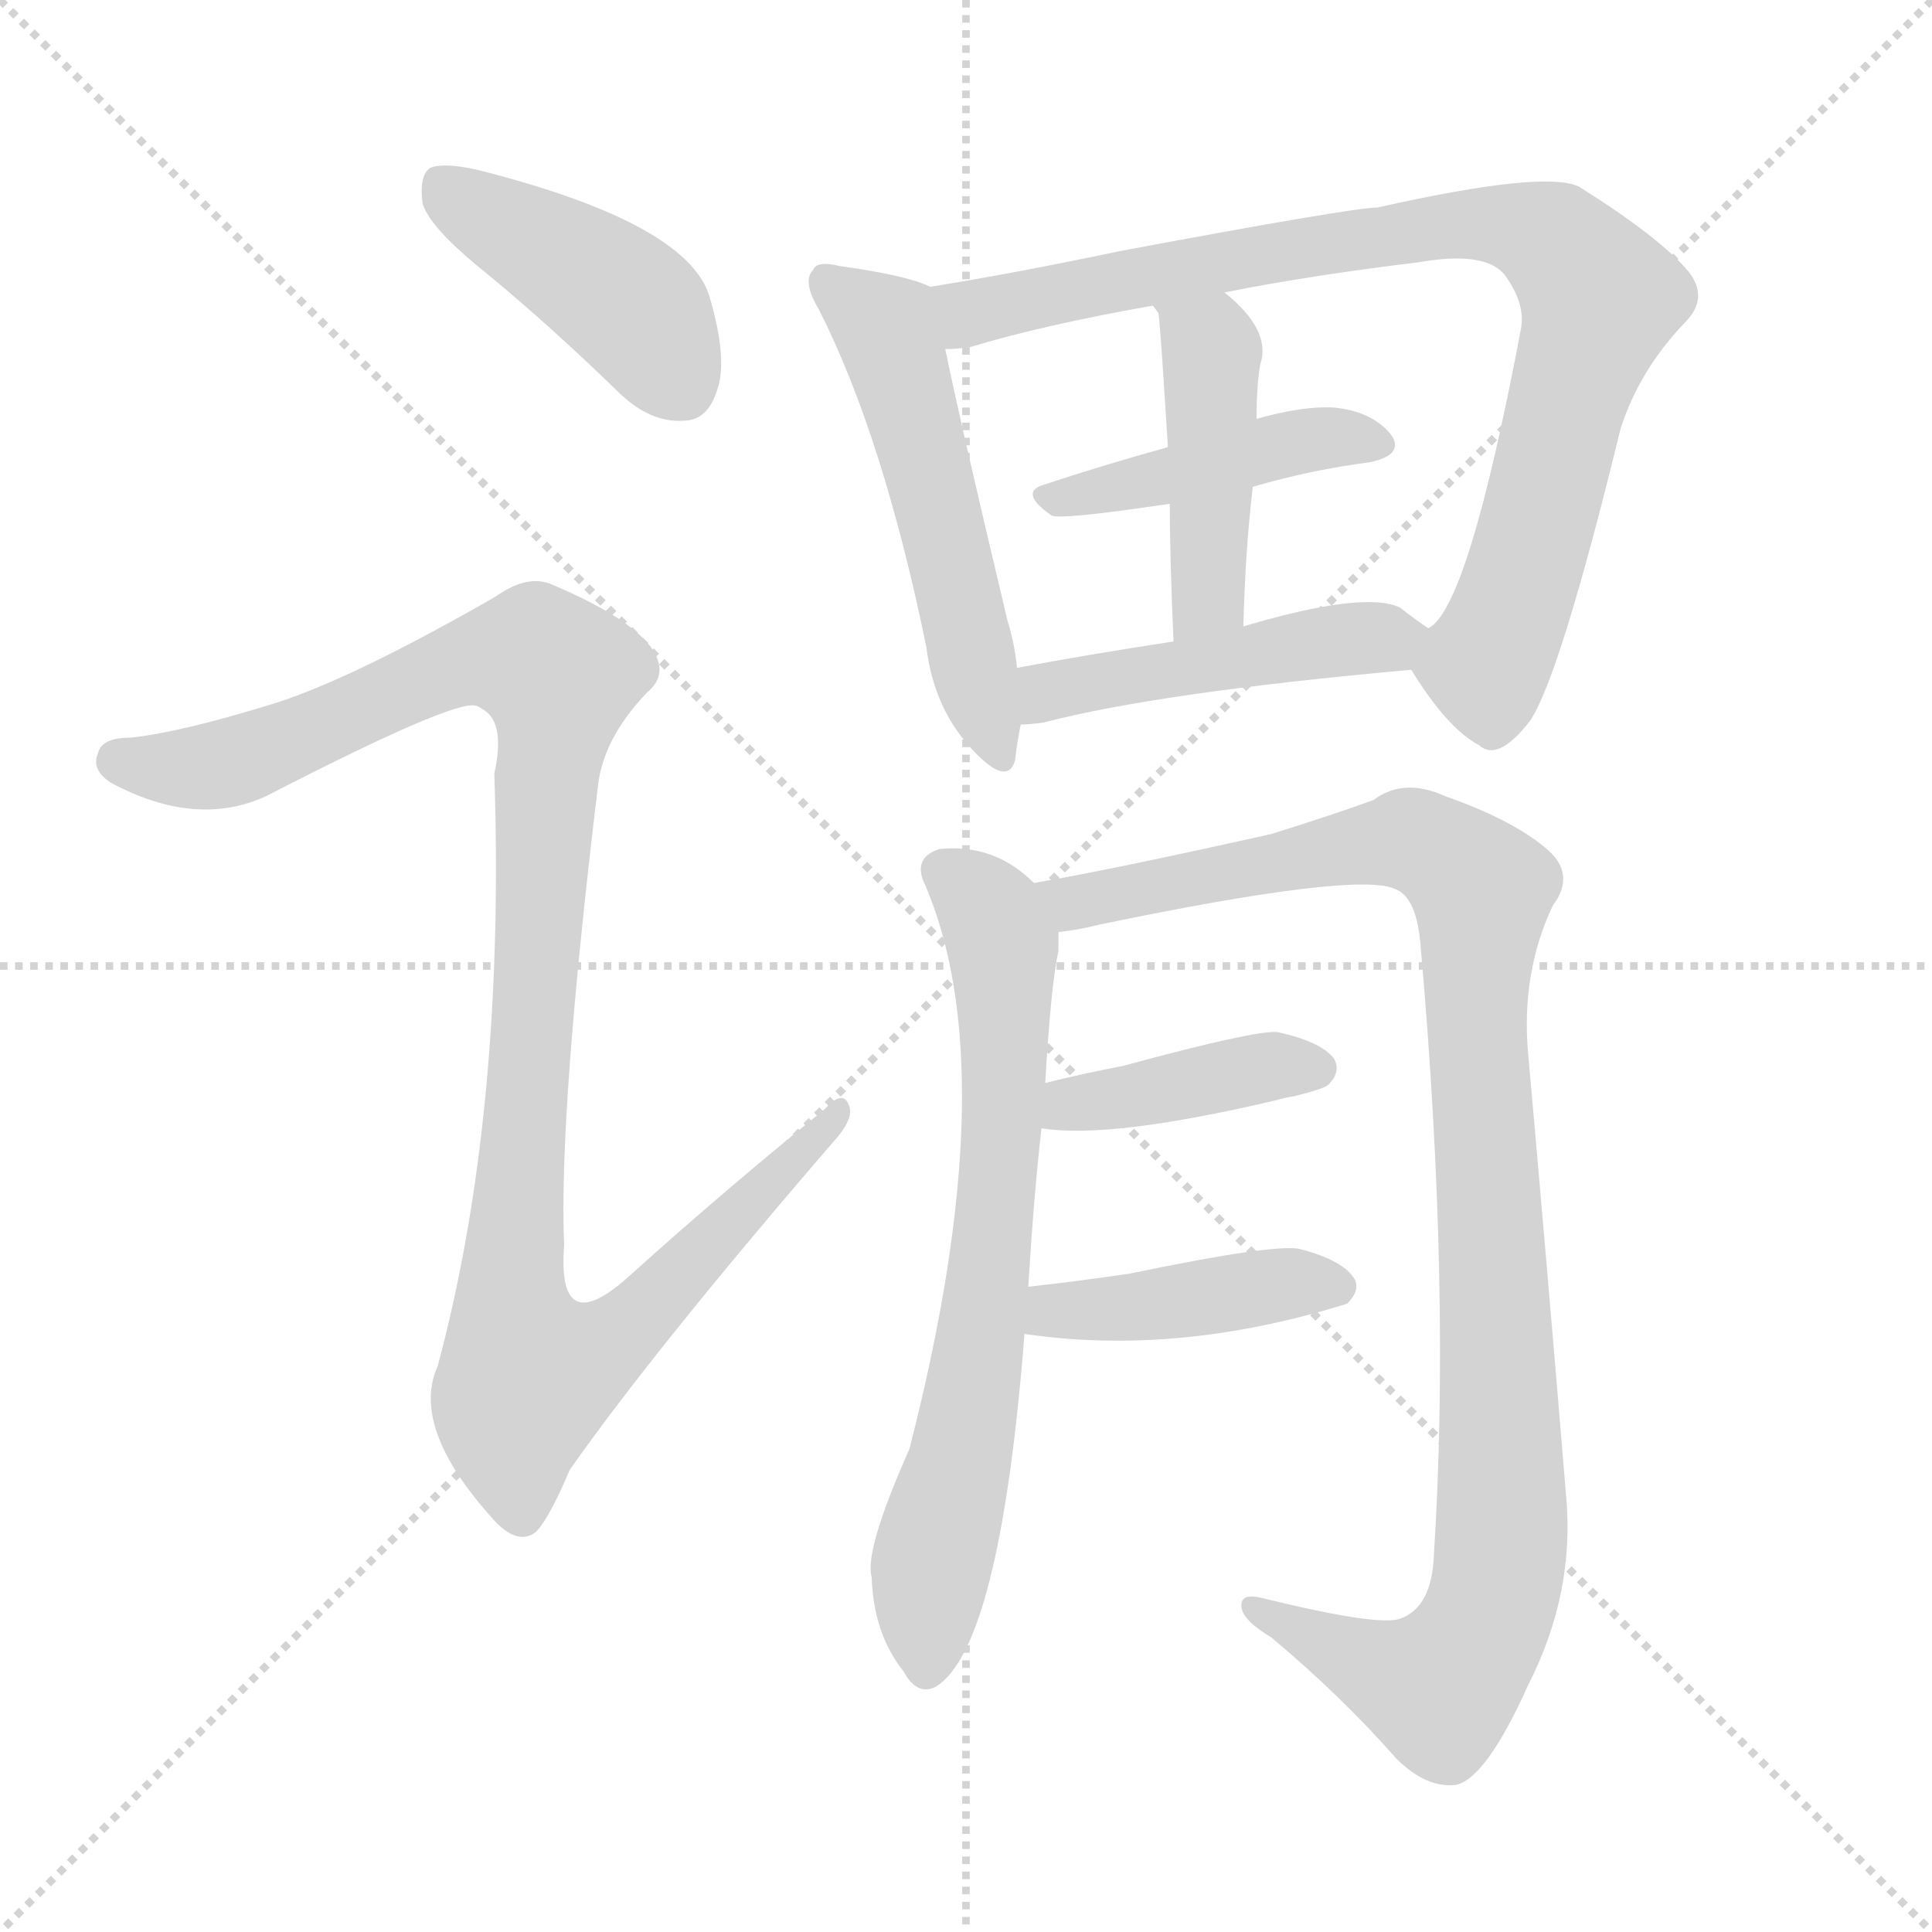
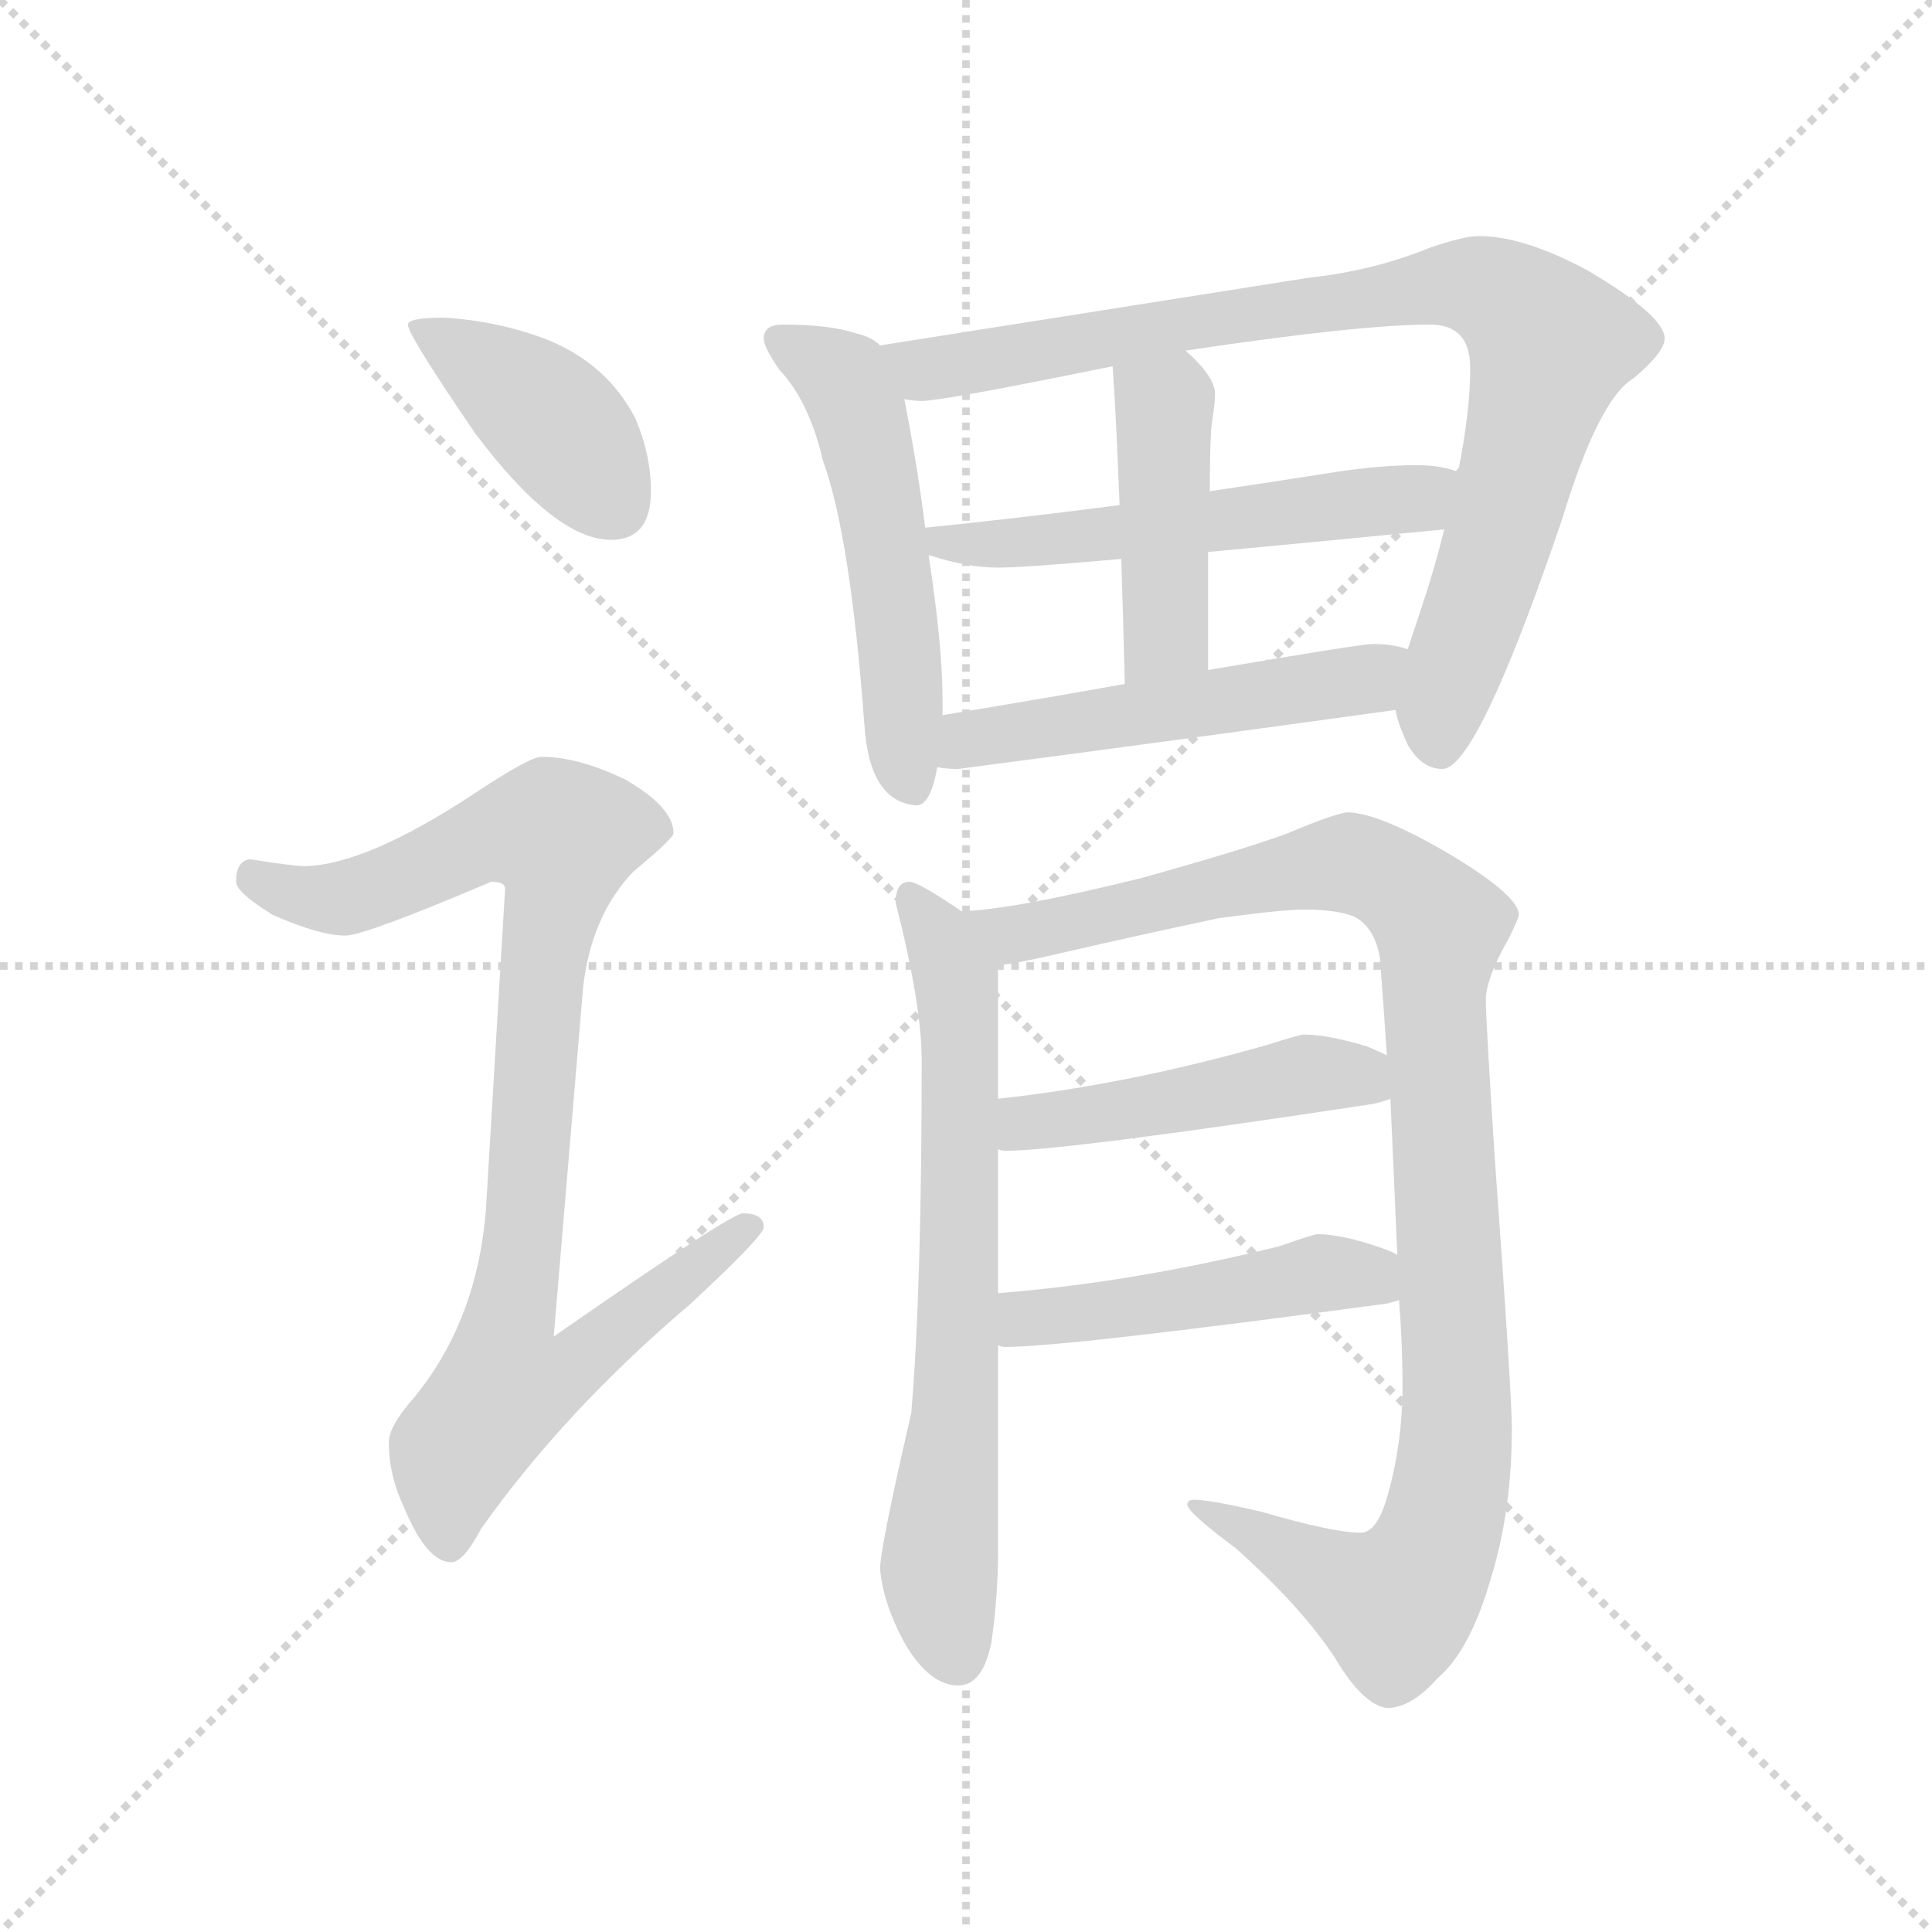
<svg xmlns="http://www.w3.org/2000/svg" version="1.1" viewBox="0 0 1024 1024">
  <g stroke="lightgray" stroke-dasharray="1,1" stroke-width="1" transform="scale(4, 4)">
    <line x1="0" y1="0" x2="256" y2="256" />
    <line x1="256" y1="0" x2="0" y2="256" />
    <line x1="128" y1="0" x2="128" y2="256" />
    <line x1="0" y1="128" x2="256" y2="128" />
  </g>
-   <g transform="scale(1, -1) translate(0, -900)">
+   <g transform="scale(0.92, -0.92) translate(60, -830)">
    <style type="text/css">
      
        @keyframes keyframes0 {
          from {
            stroke: blue;
-             stroke-dashoffset: 425;
-             stroke-width: 128;
-           }
-           58% {
+             stroke-dashoffset: 412;
+             stroke-width: 128;
+           }
+           57% {
            animation-timing-function: step-end;
            stroke: blue;
            stroke-dashoffset: 0;
            stroke-width: 128;
          }
          to {
            stroke: black;
            stroke-width: 1024;
          }
        }
        #make-me-a-hanzi-animation-0 {
-           animation: keyframes0 0.596s both;
+           animation: keyframes0 0.585s both;
          animation-delay: 0s;
          animation-timing-function: linear;
        }
      
        @keyframes keyframes1 {
          from {
            stroke: blue;
-             stroke-dashoffset: 1090;
+             stroke-dashoffset: 930;
+             stroke-width: 128;
+           }
+           75% {
+             animation-timing-function: step-end;
+             stroke: blue;
+             stroke-dashoffset: 0;
+             stroke-width: 128;
+           }
+           to {
+             stroke: black;
+             stroke-width: 1024;
+           }
+         }
+         #make-me-a-hanzi-animation-1 {
+           animation: keyframes1 1.007s both;
+           animation-delay: 0.585s;
+           animation-timing-function: linear;
+         }
+       
+         @keyframes keyframes2 {
+           from {
+             stroke: blue;
+             stroke-dashoffset: 538;
+             stroke-width: 128;
+           }
+           64% {
+             animation-timing-function: step-end;
+             stroke: blue;
+             stroke-dashoffset: 0;
+             stroke-width: 128;
+           }
+           to {
+             stroke: black;
+             stroke-width: 1024;
+           }
+         }
+         #make-me-a-hanzi-animation-2 {
+           animation: keyframes2 0.688s both;
+           animation-delay: 1.592s;
+           animation-timing-function: linear;
+         }
+       
+         @keyframes keyframes3 {
+           from {
+             stroke: blue;
+             stroke-dashoffset: 894;
+             stroke-width: 128;
+           }
+           74% {
+             animation-timing-function: step-end;
+             stroke: blue;
+             stroke-dashoffset: 0;
+             stroke-width: 128;
+           }
+           to {
+             stroke: black;
+             stroke-width: 1024;
+           }
+         }
+         #make-me-a-hanzi-animation-3 {
+           animation: keyframes3 0.978s both;
+           animation-delay: 2.28s;
+           animation-timing-function: linear;
+         }
+       
+         @keyframes keyframes4 {
+           from {
+             stroke: blue;
+             stroke-dashoffset: 557;
+             stroke-width: 128;
+           }
+           64% {
+             animation-timing-function: step-end;
+             stroke: blue;
+             stroke-dashoffset: 0;
+             stroke-width: 128;
+           }
+           to {
+             stroke: black;
+             stroke-width: 1024;
+           }
+         }
+         #make-me-a-hanzi-animation-4 {
+           animation: keyframes4 0.703s both;
+           animation-delay: 3.257s;
+           animation-timing-function: linear;
+         }
+       
+         @keyframes keyframes5 {
+           from {
+             stroke: blue;
+             stroke-dashoffset: 443;
+             stroke-width: 128;
+           }
+           59% {
+             animation-timing-function: step-end;
+             stroke: blue;
+             stroke-dashoffset: 0;
+             stroke-width: 128;
+           }
+           to {
+             stroke: black;
+             stroke-width: 1024;
+           }
+         }
+         #make-me-a-hanzi-animation-5 {
+           animation: keyframes5 0.611s both;
+           animation-delay: 3.961s;
+           animation-timing-function: linear;
+         }
+       
+         @keyframes keyframes6 {
+           from {
+             stroke: blue;
+             stroke-dashoffset: 522;
+             stroke-width: 128;
+           }
+           63% {
+             animation-timing-function: step-end;
+             stroke: blue;
+             stroke-dashoffset: 0;
+             stroke-width: 128;
+           }
+           to {
+             stroke: black;
+             stroke-width: 1024;
+           }
+         }
+         #make-me-a-hanzi-animation-6 {
+           animation: keyframes6 0.675s both;
+           animation-delay: 4.571s;
+           animation-timing-function: linear;
+         }
+       
+         @keyframes keyframes7 {
+           from {
+             stroke: blue;
+             stroke-dashoffset: 702;
+             stroke-width: 128;
+           }
+           70% {
+             animation-timing-function: step-end;
+             stroke: blue;
+             stroke-dashoffset: 0;
+             stroke-width: 128;
+           }
+           to {
+             stroke: black;
+             stroke-width: 1024;
+           }
+         }
+         #make-me-a-hanzi-animation-7 {
+           animation: keyframes7 0.821s both;
+           animation-delay: 5.246s;
+           animation-timing-function: linear;
+         }
+       
+         @keyframes keyframes8 {
+           from {
+             stroke: blue;
+             stroke-dashoffset: 1072;
            stroke-width: 128;
          }
          78% {
            animation-timing-function: step-end;
            stroke: blue;
            stroke-dashoffset: 0;
            stroke-width: 128;
          }
          to {
            stroke: black;
            stroke-width: 1024;
          }
        }
-         #make-me-a-hanzi-animation-1 {
-           animation: keyframes1 1.137s both;
-           animation-delay: 0.596s;
-           animation-timing-function: linear;
-         }
-       
-         @keyframes keyframes2 {
-           from {
-             stroke: blue;
-             stroke-dashoffset: 525;
-             stroke-width: 128;
-           }
-           63% {
-             animation-timing-function: step-end;
-             stroke: blue;
-             stroke-dashoffset: 0;
-             stroke-width: 128;
-           }
-           to {
-             stroke: black;
-             stroke-width: 1024;
-           }
-         }
-         #make-me-a-hanzi-animation-2 {
-           animation: keyframes2 0.677s both;
-           animation-delay: 1.733s;
-           animation-timing-function: linear;
-         }
-       
-         @keyframes keyframes3 {
-           from {
-             stroke: blue;
-             stroke-dashoffset: 856;
-             stroke-width: 128;
-           }
-           74% {
-             animation-timing-function: step-end;
-             stroke: blue;
-             stroke-dashoffset: 0;
-             stroke-width: 128;
-           }
-           to {
-             stroke: black;
-             stroke-width: 1024;
-           }
-         }
-         #make-me-a-hanzi-animation-3 {
-           animation: keyframes3 0.947s both;
-           animation-delay: 2.41s;
-           animation-timing-function: linear;
-         }
-       
-         @keyframes keyframes4 {
-           from {
-             stroke: blue;
-             stroke-dashoffset: 433;
-             stroke-width: 128;
-           }
-           58% {
-             animation-timing-function: step-end;
-             stroke: blue;
-             stroke-dashoffset: 0;
-             stroke-width: 128;
-           }
-           to {
-             stroke: black;
-             stroke-width: 1024;
-           }
-         }
-         #make-me-a-hanzi-animation-4 {
-           animation: keyframes4 0.602s both;
-           animation-delay: 3.357s;
-           animation-timing-function: linear;
-         }
-       
-         @keyframes keyframes5 {
-           from {
-             stroke: blue;
-             stroke-dashoffset: 433;
-             stroke-width: 128;
-           }
-           58% {
-             animation-timing-function: step-end;
-             stroke: blue;
-             stroke-dashoffset: 0;
-             stroke-width: 128;
-           }
-           to {
-             stroke: black;
-             stroke-width: 1024;
-           }
-         }
-         #make-me-a-hanzi-animation-5 {
-           animation: keyframes5 0.602s both;
-           animation-delay: 3.959s;
-           animation-timing-function: linear;
-         }
-       
-         @keyframes keyframes6 {
-           from {
-             stroke: blue;
-             stroke-dashoffset: 465;
-             stroke-width: 128;
-           }
-           60% {
-             animation-timing-function: step-end;
-             stroke: blue;
-             stroke-dashoffset: 0;
-             stroke-width: 128;
-           }
-           to {
-             stroke: black;
-             stroke-width: 1024;
-           }
-         }
-         #make-me-a-hanzi-animation-6 {
-           animation: keyframes6 0.628s both;
-           animation-delay: 4.562s;
-           animation-timing-function: linear;
-         }
-       
-         @keyframes keyframes7 {
-           from {
-             stroke: blue;
-             stroke-dashoffset: 695;
-             stroke-width: 128;
-           }
-           69% {
-             animation-timing-function: step-end;
-             stroke: blue;
-             stroke-dashoffset: 0;
-             stroke-width: 128;
-           }
-           to {
-             stroke: black;
-             stroke-width: 1024;
-           }
-         }
-         #make-me-a-hanzi-animation-7 {
-           animation: keyframes7 0.816s both;
-           animation-delay: 5.19s;
-           animation-timing-function: linear;
-         }
-       
-         @keyframes keyframes8 {
-           from {
-             stroke: blue;
-             stroke-dashoffset: 1040;
-             stroke-width: 128;
-           }
-           77% {
-             animation-timing-function: step-end;
-             stroke: blue;
-             stroke-dashoffset: 0;
-             stroke-width: 128;
-           }
-           to {
-             stroke: black;
-             stroke-width: 1024;
-           }
-         }
        #make-me-a-hanzi-animation-8 {
-           animation: keyframes8 1.096s both;
-           animation-delay: 6.006s;
+           animation: keyframes8 1.122s both;
+           animation-delay: 6.067s;
          animation-timing-function: linear;
        }
      
        @keyframes keyframes9 {
          from {
            stroke: blue;
-             stroke-dashoffset: 398;
-             stroke-width: 128;
-           }
-           56% {
+             stroke-dashoffset: 477;
+             stroke-width: 128;
+           }
+           61% {
            animation-timing-function: step-end;
            stroke: blue;
            stroke-dashoffset: 0;
            stroke-width: 128;
          }
          to {
            stroke: black;
            stroke-width: 1024;
          }
        }
        #make-me-a-hanzi-animation-9 {
-           animation: keyframes9 0.574s both;
-           animation-delay: 7.102s;
+           animation: keyframes9 0.638s both;
+           animation-delay: 7.19s;
          animation-timing-function: linear;
        }
      
        @keyframes keyframes10 {
          from {
            stroke: blue;
-             stroke-dashoffset: 416;
-             stroke-width: 128;
-           }
-           58% {
+             stroke-dashoffset: 483;
+             stroke-width: 128;
+           }
+           61% {
            animation-timing-function: step-end;
            stroke: blue;
            stroke-dashoffset: 0;
            stroke-width: 128;
          }
          to {
            stroke: black;
            stroke-width: 1024;
          }
        }
        #make-me-a-hanzi-animation-10 {
-           animation: keyframes10 0.589s both;
-           animation-delay: 7.676s;
+           animation: keyframes10 0.643s both;
+           animation-delay: 7.828s;
          animation-timing-function: linear;
        }
      
    </style>
-     <path d="M 258 755 Q 292 727 329 691 Q 345 676 362 677 Q 375 677 380 693 Q 386 709 376 743 Q 364 782 253 810 Q 235 814 228 811 Q 222 807 224 792 Q 228 779 258 755 Z" fill="lightgray" />
-     <path d="M 148 528 Q 97 512 69 509 Q 54 509 52 501 Q 48 492 59 485 Q 104 461 141 478 Q 240 529 252 526 Q 253 526 256 524 Q 268 517 262 490 Q 268 310 232 176 Q 217 143 263 93 Q 275 81 284 88 Q 291 95 302 121 Q 347 185 441 294 Q 453 307 450 314 Q 447 323 437 312 Q 385 270 335 225 Q 295 188 299 240 Q 296 310 317 484 Q 320 509 343 533 Q 355 543 345 557 Q 333 573 293 590 Q 280 596 263 584 Q 190 542 148 528 Z" fill="lightgray" />
-     <path d="M 493 748 Q 481 754 445 759 Q 433 762 431 757 Q 425 751 434 736 Q 468 669 491 557 Q 495 524 516 502 Q 534 483 538 497 Q 539 506 541 516 L 539 546 Q 538 558 534 571 Q 509 676 501 715 C 495 744 494 748 493 748 Z" fill="lightgray" />
-     <path d="M 748 545 Q 767 514 784 505 Q 794 496 811 518 Q 827 542 859 673 Q 869 704 893 729 Q 906 742 895 756 Q 880 774 837 801 Q 819 810 730 790 Q 717 790 594 767 Q 537 755 493 748 C 463 743 471 711 501 715 Q 507 715 514 716 Q 554 728 611 738 L 649 745 Q 694 754 752 761 Q 786 767 797 755 Q 809 739 806 725 Q 778 577 757 567 C 744 550 744 550 748 545 Z" fill="lightgray" />
-     <path d="M 664 642 Q 695 651 726 655 Q 745 659 737 670 Q 727 682 707 684 Q 691 685 666 678 L 619 663 Q 583 653 553 643 Q 540 639 557 627 Q 560 624 620 633 L 664 642 Z" fill="lightgray" />
-     <path d="M 659 568 Q 660 608 664 642 L 666 678 Q 666 696 668 707 Q 674 725 649 745 C 626 764 596 764 611 738 Q 612 737 614 734 Q 615 728 619 663 L 620 633 Q 620 605 622 560 C 623 530 658 538 659 568 Z" fill="lightgray" />
-     <path d="M 541 516 Q 545 516 553 517 Q 614 533 748 545 C 778 548 782 550 757 567 Q 751 571 742 578 Q 723 587 659 568 L 622 560 Q 576 553 539 546 C 510 540 511 514 541 516 Z" fill="lightgray" />
-     <path d="M 545 218 Q 548 267 552 302 L 554 326 Q 557 378 561 396 Q 561 402 561 406 C 562 421 562 421 548 432 Q 527 453 498 450 Q 485 446 489 434 Q 534 334 482 132 Q 458 78 462 64 Q 463 34 479 14 Q 486 1 496 6 Q 530 27 543 193 L 545 218 Z" fill="lightgray" />
-     <path d="M 561 406 Q 571 407 583 410 Q 718 438 739 429 Q 751 425 753 398 Q 769 217 760 76 Q 759 48 742 42 Q 730 38 669 53 Q 657 56 658 48 Q 659 41 674 32 Q 711 1 740 -32 Q 756 -48 772 -46 Q 788 -42 810 7 Q 835 56 830 108 Q 820 229 810 341 Q 806 384 823 420 Q 835 436 821 449 Q 803 465 766 478 Q 744 488 728 476 Q 709 469 674 458 Q 589 439 548 432 C 518 427 531 401 561 406 Z" fill="lightgray" />
-     <path d="M 552 302 Q 588 296 677 317 Q 680 318 686 319 Q 702 323 704 325 Q 711 332 707 339 Q 700 348 677 353 Q 665 354 595 335 Q 574 331 554 326 C 525 319 522 306 552 302 Z" fill="lightgray" />
-     <path d="M 543 193 Q 624 181 714 209 Q 721 216 718 222 Q 712 232 689 238 Q 676 241 599 225 Q 572 221 545 218 C 515 215 513 197 543 193 Z" fill="lightgray" />
+     <path d="M 196 647 Q 175 647 175 643 Q 175 637 214 580 Q 260 519 292 519 Q 315 519 315 547 Q 315 568 306 589 Q 290 620 256 634 Q 228 645 196 647 Z" fill="lightgray" />
+     <path d="M 252 394 Q 245 394 212 372 Q 151 332 116 331 Q 109 331 84 335 Q 76 334 76 322 Q 76 316 97 303 Q 124 291 139 291 Q 150 291 223 322 Q 231 322 231 318 L 220 134 Q 215 68 177 23 Q 164 8 164 -1 Q 164 -20 173 -39 Q 186 -70 200 -70 Q 207 -70 217 -51 Q 265 17 338 79 Q 380 118 380 123 Q 380 131 368 131 Q 361 131 259 60 L 276 262 Q 281 303 305 328 Q 328 347 328 350 Q 328 365 300 381 Q 273 394 252 394 Z" fill="lightgray" />
+     <path d="M 391 643 Q 380 643 380 635 Q 380 630 389 617 Q 406 599 414 565 Q 430 521 438 412 Q 441 368 468 366 Q 476 366 480 388 L 483 418 L 483 427 Q 483 458 475 510 L 473 526 Q 469 559 461 600 L 447 631 Q 442 636 433 638 Q 418 643 391 643 Z" fill="lightgray" />
+     <path d="M 744 421 Q 745 414 751 401 Q 759 387 771 387 Q 791 387 840 531 Q 861 600 881 612 Q 899 627 899 635 Q 899 648 855 674 Q 818 694 792 694 Q 783 694 763 687 Q 731 674 694 670 L 447 631 C 417 626 431 600 461 600 Q 467 599 471 599 Q 483 599 581 619 L 623 628 Q 723 643 764 643 Q 787 643 787 618 Q 787 593 780 558 L 772 525 Q 767 504 758 477 Q 754 465 751 456 L 744 421 Z" fill="lightgray" />
+     <path d="M 475 510 L 476 510 Q 497 503 515 503 Q 530 503 586 508 L 636 512 Q 690 517 772 525 C 802 528 809 549 780 558 Q 771 562 756 562 Q 735 562 709 558 Q 671 552 637 547 L 585 539 Q 523 531 473 526 C 443 523 446 518 475 510 Z" fill="lightgray" />
+     <path d="M 586 508 Q 587 476 588 436 C 589 406 636 414 636 444 L 636 512 L 637 547 Q 637 575 638 585 Q 640 598 640 603 Q 640 613 623 628 C 601 648 579 649 581 619 Q 583 591 585 539 L 586 508 Z" fill="lightgray" />
+     <path d="M 480 388 Q 485 387 492 387 Q 614 403 744 421 C 774 425 780 449 751 456 Q 742 459 731 459 Q 724 459 636 444 L 588 436 Q 544 428 483 418 C 453 413 450 391 480 388 Z" fill="lightgray" />
+     <path d="M 494 305 Q 469 322 464 322 Q 456 322 456 310 Q 471 251 471 219 Q 471 87 465 16 Q 447 -62 447 -74 Q 449 -95 462 -118 Q 476 -141 492 -141 Q 506 -141 511 -117 Q 515 -91 515 -62 L 515 55 L 515 85 L 515 168 L 515 197 L 515 270 Q 515 271 514 274 L 494 305 Z" fill="lightgray" />
+     <path d="M 716 362 Q 708 361 682 350 Q 658 341 597 324 Q 524 306 494 305 C 464 302 484 269 514 274 L 515 274 Q 522 274 556 282 Q 595 291 642 301 Q 679 306 691 306 Q 710 306 720 302 Q 732 296 735 278 Q 737 252 739 222 L 741 197 Q 743 154 745 107 L 746 81 Q 748 56 748 32 Q 748 -2 739 -33 Q 733 -53 724 -53 Q 708 -53 667 -41 Q 637 -34 628 -34 Q 624 -34 624 -37 Q 625 -42 652 -62 Q 690 -96 709 -125 Q 725 -152 739 -154 Q 753 -154 768 -137 Q 787 -121 799 -79 Q 811 -40 811 7 Q 811 27 801 165 Q 796 243 796 254 Q 796 266 809 289 Q 815 301 815 303 Q 815 314 775 338 Q 734 362 716 362 Z" fill="lightgray" />
+     <path d="M 515 168 Q 517 167 519 167 Q 553 167 731 194 Q 736 195 741 197 C 770 206 766 209 739 222 Q 735 224 728 227 Q 705 234 691 234 Q 689 234 670 228 Q 589 205 515 197 C 485 194 485 172 515 168 Z" fill="lightgray" />
+     <path d="M 515 55 Q 517 54 519 54 Q 554 54 739 79 Q 743 80 746 81 C 775 89 772 94 745 107 Q 742 109 736 111 Q 713 119 699 119 Q 697 119 677 112 Q 592 91 515 85 C 485 83 485 59 515 55 Z" fill="lightgray" />
    <clipPath id="make-me-a-hanzi-clip-0">
-       <path d="M 258 755 Q 292 727 329 691 Q 345 676 362 677 Q 375 677 380 693 Q 386 709 376 743 Q 364 782 253 810 Q 235 814 228 811 Q 222 807 224 792 Q 228 779 258 755 Z" />
-     </clipPath>
-     <path clip-path="url(#make-me-a-hanzi-clip-0)" d="M 234 803 L 331 741 L 361 696" fill="none" id="make-me-a-hanzi-animation-0" stroke-dasharray="297 594" stroke-linecap="round" />
+       <path d="M 196 647 Q 175 647 175 643 Q 175 637 214 580 Q 260 519 292 519 Q 315 519 315 547 Q 315 568 306 589 Q 290 620 256 634 Q 228 645 196 647 Z" />
+     </clipPath>
+     <path clip-path="url(#make-me-a-hanzi-clip-0)" d="M 179 642 L 259 587 L 294 539" fill="none" id="make-me-a-hanzi-animation-0" stroke-dasharray="284 568" stroke-linecap="round" />
    <clipPath id="make-me-a-hanzi-clip-1">
-       <path d="M 148 528 Q 97 512 69 509 Q 54 509 52 501 Q 48 492 59 485 Q 104 461 141 478 Q 240 529 252 526 Q 253 526 256 524 Q 268 517 262 490 Q 268 310 232 176 Q 217 143 263 93 Q 275 81 284 88 Q 291 95 302 121 Q 347 185 441 294 Q 453 307 450 314 Q 447 323 437 312 Q 385 270 335 225 Q 295 188 299 240 Q 296 310 317 484 Q 320 509 343 533 Q 355 543 345 557 Q 333 573 293 590 Q 280 596 263 584 Q 190 542 148 528 Z" />
-     </clipPath>
-     <path clip-path="url(#make-me-a-hanzi-clip-1)" d="M 63 496 L 118 495 L 249 550 L 286 551 L 296 542 L 272 234 L 271 203 L 283 173 L 328 192 L 444 310" fill="none" id="make-me-a-hanzi-animation-1" stroke-dasharray="962 1924" stroke-linecap="round" />
+       <path d="M 252 394 Q 245 394 212 372 Q 151 332 116 331 Q 109 331 84 335 Q 76 334 76 322 Q 76 316 97 303 Q 124 291 139 291 Q 150 291 223 322 Q 231 322 231 318 L 220 134 Q 215 68 177 23 Q 164 8 164 -1 Q 164 -20 173 -39 Q 186 -70 200 -70 Q 207 -70 217 -51 Q 265 17 338 79 Q 380 118 380 123 Q 380 131 368 131 Q 361 131 259 60 L 276 262 Q 281 303 305 328 Q 328 347 328 350 Q 328 365 300 381 Q 273 394 252 394 Z" />
+     </clipPath>
+     <path clip-path="url(#make-me-a-hanzi-clip-1)" d="M 87 324 L 112 314 L 138 313 L 216 347 L 238 352 L 264 348 L 234 70 L 270 67 L 279 54 L 260 36 L 231 31 L 211 6 L 199 -21 L 199 -59" fill="none" id="make-me-a-hanzi-animation-1" stroke-dasharray="802 1604" stroke-linecap="round" />
    <clipPath id="make-me-a-hanzi-clip-2">
-       <path d="M 493 748 Q 481 754 445 759 Q 433 762 431 757 Q 425 751 434 736 Q 468 669 491 557 Q 495 524 516 502 Q 534 483 538 497 Q 539 506 541 516 L 539 546 Q 538 558 534 571 Q 509 676 501 715 C 495 744 494 748 493 748 Z" />
-     </clipPath>
-     <path clip-path="url(#make-me-a-hanzi-clip-2)" d="M 439 750 L 470 725 L 474 714 L 528 503" fill="none" id="make-me-a-hanzi-animation-2" stroke-dasharray="397 794" stroke-linecap="round" />
+       <path d="M 391 643 Q 380 643 380 635 Q 380 630 389 617 Q 406 599 414 565 Q 430 521 438 412 Q 441 368 468 366 Q 476 366 480 388 L 483 418 L 483 427 Q 483 458 475 510 L 473 526 Q 469 559 461 600 L 447 631 Q 442 636 433 638 Q 418 643 391 643 Z" />
+     </clipPath>
+     <path clip-path="url(#make-me-a-hanzi-clip-2)" d="M 389 634 L 423 614 L 434 594 L 453 498 L 465 377" fill="none" id="make-me-a-hanzi-animation-2" stroke-dasharray="410 820" stroke-linecap="round" />
    <clipPath id="make-me-a-hanzi-clip-3">
-       <path d="M 748 545 Q 767 514 784 505 Q 794 496 811 518 Q 827 542 859 673 Q 869 704 893 729 Q 906 742 895 756 Q 880 774 837 801 Q 819 810 730 790 Q 717 790 594 767 Q 537 755 493 748 C 463 743 471 711 501 715 Q 507 715 514 716 Q 554 728 611 738 L 649 745 Q 694 754 752 761 Q 786 767 797 755 Q 809 739 806 725 Q 778 577 757 567 C 744 550 744 550 748 545 Z" />
-     </clipPath>
-     <path clip-path="url(#make-me-a-hanzi-clip-3)" d="M 500 744 L 515 734 L 609 757 L 767 782 L 805 779 L 828 769 L 848 742 L 817 627 L 788 546 L 792 523" fill="none" id="make-me-a-hanzi-animation-3" stroke-dasharray="728 1456" stroke-linecap="round" />
+       <path d="M 744 421 Q 745 414 751 401 Q 759 387 771 387 Q 791 387 840 531 Q 861 600 881 612 Q 899 627 899 635 Q 899 648 855 674 Q 818 694 792 694 Q 783 694 763 687 Q 731 674 694 670 L 447 631 C 417 626 431 600 461 600 Q 467 599 471 599 Q 483 599 581 619 L 623 628 Q 723 643 764 643 Q 787 643 787 618 Q 787 593 780 558 L 772 525 Q 767 504 758 477 Q 754 465 751 456 L 744 421 Z" />
+     </clipPath>
+     <path clip-path="url(#make-me-a-hanzi-clip-3)" d="M 455 629 L 478 618 L 764 665 L 790 665 L 810 656 L 833 631 L 807 527 L 773 433 L 769 400" fill="none" id="make-me-a-hanzi-animation-3" stroke-dasharray="766 1532" stroke-linecap="round" />
    <clipPath id="make-me-a-hanzi-clip-4">
-       <path d="M 664 642 Q 695 651 726 655 Q 745 659 737 670 Q 727 682 707 684 Q 691 685 666 678 L 619 663 Q 583 653 553 643 Q 540 639 557 627 Q 560 624 620 633 L 664 642 Z" />
-     </clipPath>
-     <path clip-path="url(#make-me-a-hanzi-clip-4)" d="M 556 635 L 691 667 L 729 664" fill="none" id="make-me-a-hanzi-animation-4" stroke-dasharray="305 610" stroke-linecap="round" />
+       <path d="M 475 510 L 476 510 Q 497 503 515 503 Q 530 503 586 508 L 636 512 Q 690 517 772 525 C 802 528 809 549 780 558 Q 771 562 756 562 Q 735 562 709 558 Q 671 552 637 547 L 585 539 Q 523 531 473 526 C 443 523 446 518 475 510 Z" />
+     </clipPath>
+     <path clip-path="url(#make-me-a-hanzi-clip-4)" d="M 476 514 L 744 541 L 773 554" fill="none" id="make-me-a-hanzi-animation-4" stroke-dasharray="429 858" stroke-linecap="round" />
    <clipPath id="make-me-a-hanzi-clip-5">
-       <path d="M 659 568 Q 660 608 664 642 L 666 678 Q 666 696 668 707 Q 674 725 649 745 C 626 764 596 764 611 738 Q 612 737 614 734 Q 615 728 619 663 L 620 633 Q 620 605 622 560 C 623 530 658 538 659 568 Z" />
-     </clipPath>
-     <path clip-path="url(#make-me-a-hanzi-clip-5)" d="M 622 732 L 642 714 L 643 687 L 640 584 L 627 569" fill="none" id="make-me-a-hanzi-animation-5" stroke-dasharray="305 610" stroke-linecap="round" />
+       <path d="M 586 508 Q 587 476 588 436 C 589 406 636 414 636 444 L 636 512 L 637 547 Q 637 575 638 585 Q 640 598 640 603 Q 640 613 623 628 C 601 648 579 649 581 619 Q 583 591 585 539 L 586 508 Z" />
+     </clipPath>
+     <path clip-path="url(#make-me-a-hanzi-clip-5)" d="M 589 615 L 611 593 L 612 465 L 593 444" fill="none" id="make-me-a-hanzi-animation-5" stroke-dasharray="315 630" stroke-linecap="round" />
    <clipPath id="make-me-a-hanzi-clip-6">
-       <path d="M 541 516 Q 545 516 553 517 Q 614 533 748 545 C 778 548 782 550 757 567 Q 751 571 742 578 Q 723 587 659 568 L 622 560 Q 576 553 539 546 C 510 540 511 514 541 516 Z" />
-     </clipPath>
-     <path clip-path="url(#make-me-a-hanzi-clip-6)" d="M 546 524 L 574 538 L 750 564" fill="none" id="make-me-a-hanzi-animation-6" stroke-dasharray="337 674" stroke-linecap="round" />
+       <path d="M 480 388 Q 485 387 492 387 Q 614 403 744 421 C 774 425 780 449 751 456 Q 742 459 731 459 Q 724 459 636 444 L 588 436 Q 544 428 483 418 C 453 413 450 391 480 388 Z" />
+     </clipPath>
+     <path clip-path="url(#make-me-a-hanzi-clip-6)" d="M 487 395 L 511 407 L 717 437 L 745 451" fill="none" id="make-me-a-hanzi-animation-6" stroke-dasharray="394 788" stroke-linecap="round" />
    <clipPath id="make-me-a-hanzi-clip-7">
-       <path d="M 545 218 Q 548 267 552 302 L 554 326 Q 557 378 561 396 Q 561 402 561 406 C 562 421 562 421 548 432 Q 527 453 498 450 Q 485 446 489 434 Q 534 334 482 132 Q 458 78 462 64 Q 463 34 479 14 Q 486 1 496 6 Q 530 27 543 193 L 545 218 Z" />
-     </clipPath>
-     <path clip-path="url(#make-me-a-hanzi-clip-7)" d="M 499 439 L 520 422 L 532 397 L 533 337 L 525 227 L 508 118 L 495 80 L 491 17" fill="none" id="make-me-a-hanzi-animation-7" stroke-dasharray="567 1134" stroke-linecap="round" />
+       <path d="M 494 305 Q 469 322 464 322 Q 456 322 456 310 Q 471 251 471 219 Q 471 87 465 16 Q 447 -62 447 -74 Q 449 -95 462 -118 Q 476 -141 492 -141 Q 506 -141 511 -117 Q 515 -91 515 -62 L 515 55 L 515 85 L 515 168 L 515 197 L 515 270 Q 515 271 514 274 L 494 305 Z" />
+     </clipPath>
+     <path clip-path="url(#make-me-a-hanzi-clip-7)" d="M 464 313 L 478 296 L 493 248 L 492 48 L 481 -75 L 491 -124" fill="none" id="make-me-a-hanzi-animation-7" stroke-dasharray="574 1148" stroke-linecap="round" />
    <clipPath id="make-me-a-hanzi-clip-8">
-       <path d="M 561 406 Q 571 407 583 410 Q 718 438 739 429 Q 751 425 753 398 Q 769 217 760 76 Q 759 48 742 42 Q 730 38 669 53 Q 657 56 658 48 Q 659 41 674 32 Q 711 1 740 -32 Q 756 -48 772 -46 Q 788 -42 810 7 Q 835 56 830 108 Q 820 229 810 341 Q 806 384 823 420 Q 835 436 821 449 Q 803 465 766 478 Q 744 488 728 476 Q 709 469 674 458 Q 589 439 548 432 C 518 427 531 401 561 406 Z" />
-     </clipPath>
-     <path clip-path="url(#make-me-a-hanzi-clip-8)" d="M 554 427 L 569 421 L 594 423 L 650 439 L 747 455 L 786 428 L 782 357 L 796 129 L 791 52 L 782 29 L 763 5 L 665 47" fill="none" id="make-me-a-hanzi-animation-8" stroke-dasharray="912 1824" stroke-linecap="round" />
+       <path d="M 716 362 Q 708 361 682 350 Q 658 341 597 324 Q 524 306 494 305 C 464 302 484 269 514 274 L 515 274 Q 522 274 556 282 Q 595 291 642 301 Q 679 306 691 306 Q 710 306 720 302 Q 732 296 735 278 Q 737 252 739 222 L 741 197 Q 743 154 745 107 L 746 81 Q 748 56 748 32 Q 748 -2 739 -33 Q 733 -53 724 -53 Q 708 -53 667 -41 Q 637 -34 628 -34 Q 624 -34 624 -37 Q 625 -42 652 -62 Q 690 -96 709 -125 Q 725 -152 739 -154 Q 753 -154 768 -137 Q 787 -121 799 -79 Q 811 -40 811 7 Q 811 27 801 165 Q 796 243 796 254 Q 796 266 809 289 Q 815 301 815 303 Q 815 314 775 338 Q 734 362 716 362 Z" />
+     </clipPath>
+     <path clip-path="url(#make-me-a-hanzi-clip-8)" d="M 499 301 L 526 292 L 543 294 L 712 333 L 736 327 L 769 296 L 766 260 L 779 0 L 766 -63 L 742 -94 L 628 -38" fill="none" id="make-me-a-hanzi-animation-8" stroke-dasharray="944 1888" stroke-linecap="round" />
    <clipPath id="make-me-a-hanzi-clip-9">
-       <path d="M 552 302 Q 588 296 677 317 Q 680 318 686 319 Q 702 323 704 325 Q 711 332 707 339 Q 700 348 677 353 Q 665 354 595 335 Q 574 331 554 326 C 525 319 522 306 552 302 Z" />
-     </clipPath>
-     <path clip-path="url(#make-me-a-hanzi-clip-9)" d="M 558 308 L 630 327 L 697 334" fill="none" id="make-me-a-hanzi-animation-9" stroke-dasharray="270 540" stroke-linecap="round" />
+       <path d="M 515 168 Q 517 167 519 167 Q 553 167 731 194 Q 736 195 741 197 C 770 206 766 209 739 222 Q 735 224 728 227 Q 705 234 691 234 Q 689 234 670 228 Q 589 205 515 197 C 485 194 485 172 515 168 Z" />
+     </clipPath>
+     <path clip-path="url(#make-me-a-hanzi-clip-9)" d="M 519 175 L 539 185 L 684 210 L 722 210 L 734 203" fill="none" id="make-me-a-hanzi-animation-9" stroke-dasharray="349 698" stroke-linecap="round" />
    <clipPath id="make-me-a-hanzi-clip-10">
-       <path d="M 543 193 Q 624 181 714 209 Q 721 216 718 222 Q 712 232 689 238 Q 676 241 599 225 Q 572 221 545 218 C 515 215 513 197 543 193 Z" />
-     </clipPath>
-     <path clip-path="url(#make-me-a-hanzi-clip-10)" d="M 551 199 L 558 205 L 708 218" fill="none" id="make-me-a-hanzi-animation-10" stroke-dasharray="288 576" stroke-linecap="round" />
+       <path d="M 515 55 Q 517 54 519 54 Q 554 54 739 79 Q 743 80 746 81 C 775 89 772 94 745 107 Q 742 109 736 111 Q 713 119 699 119 Q 697 119 677 112 Q 592 91 515 85 C 485 83 485 59 515 55 Z" />
+     </clipPath>
+     <path clip-path="url(#make-me-a-hanzi-clip-10)" d="M 519 63 L 535 71 L 634 82 L 691 95 L 711 97 L 740 87" fill="none" id="make-me-a-hanzi-animation-10" stroke-dasharray="355 710" stroke-linecap="round" />
  </g>
</svg>
